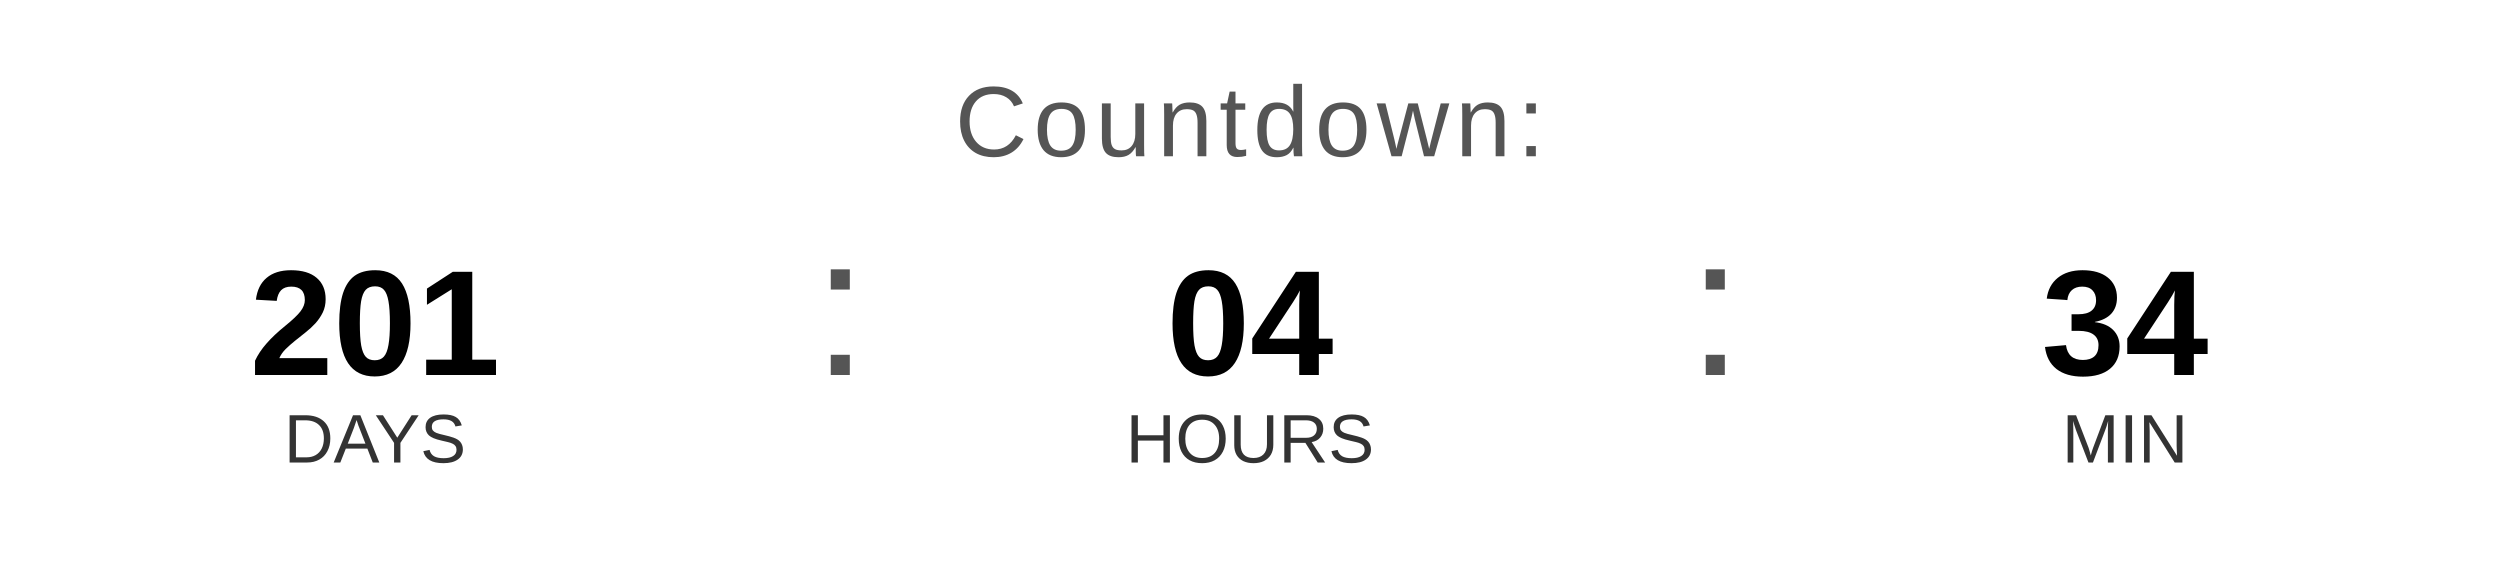
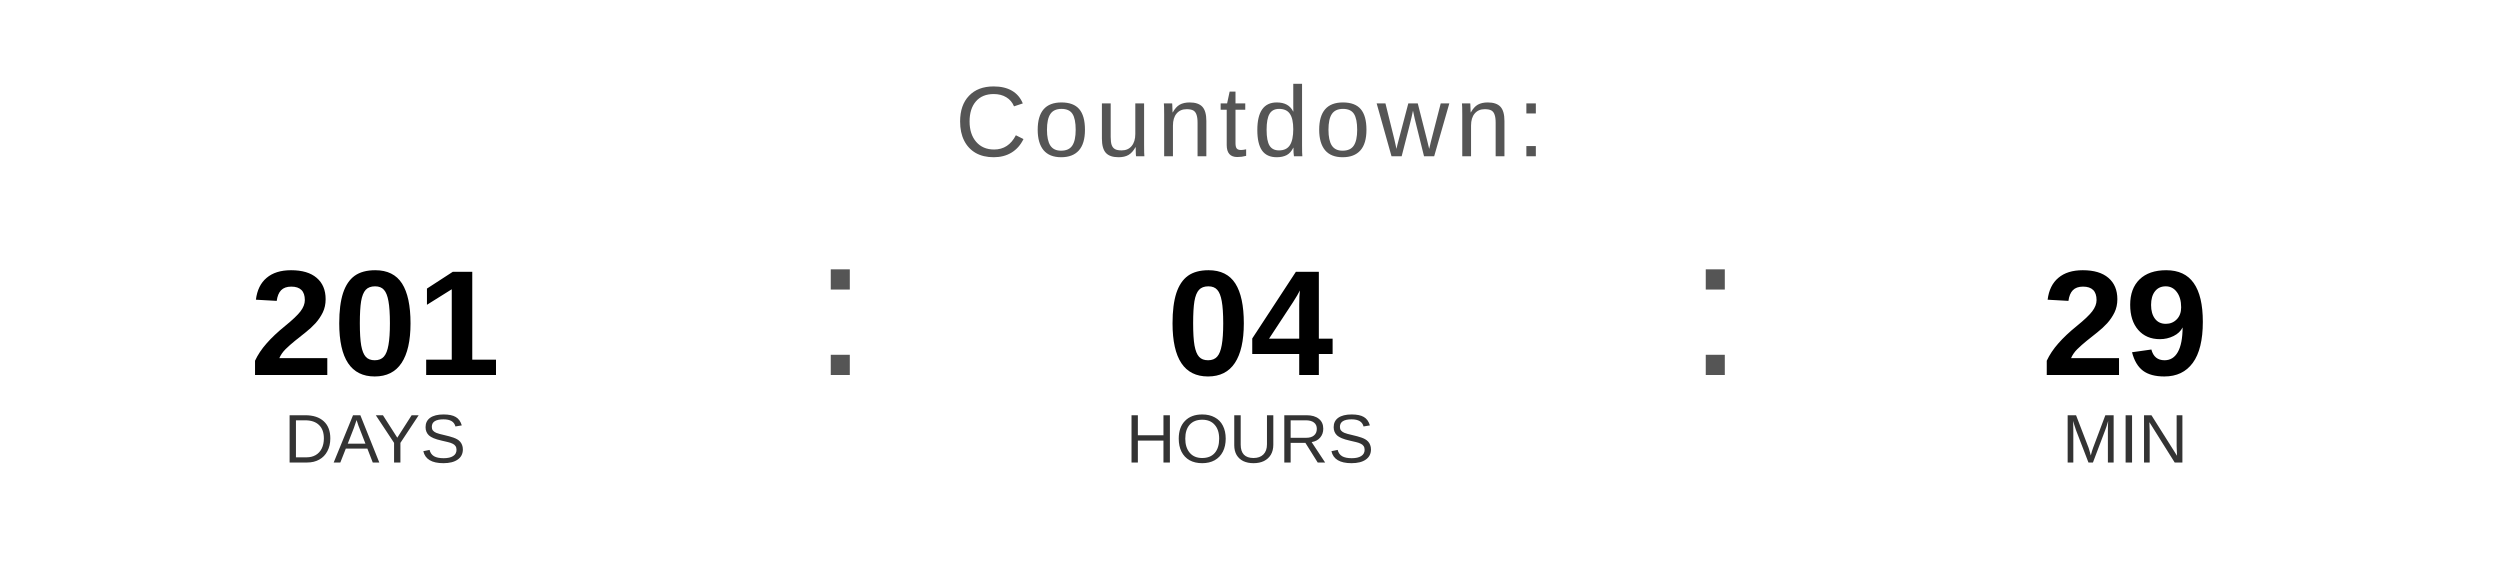
<svg xmlns="http://www.w3.org/2000/svg" width="400" height="90" viewBox="0 0 400 90">
  <text x="200" y="25" font-family="Arial, Helvetica, sans-serif" font-size="16" fill="#555555" text-anchor="middle" letter-spacing="1">
    Countdown:
  </text>
  <text x="60" y="60" font-family="Arial, Helvetica, sans-serif" font-size="24" font-weight="bold" fill="#000000" text-anchor="middle">201</text>
  <text x="60" y="74" font-family="Arial, Helvetica, sans-serif" font-size="11" fill="#333333" text-anchor="middle">DAYS</text>
  <text x="130" y="60" font-family="Arial, sans-serif" font-size="32" fill="#555555">:</text>
  <text x="200" y="60" font-family="Arial, Helvetica, sans-serif" font-size="24" font-weight="bold" fill="#000000" text-anchor="middle">04</text>
  <text x="200" y="74" font-family="Arial, Helvetica, sans-serif" font-size="11" fill="#333333" text-anchor="middle">HOURS</text>
  <text x="270" y="60" font-family="Arial, sans-serif" font-size="32" fill="#555555">:</text>
-   <text x="340" y="60" font-family="Arial, Helvetica, sans-serif" font-size="24" font-weight="bold" fill="#000000" text-anchor="middle">34</text>
+   <text x="340" y="60" font-family="Arial, Helvetica, sans-serif" font-size="24" font-weight="bold" fill="#000000" text-anchor="middle">29</text>
  <text x="340" y="74" font-family="Arial, Helvetica, sans-serif" font-size="11" fill="#333333" text-anchor="middle">MIN</text>
</svg>
